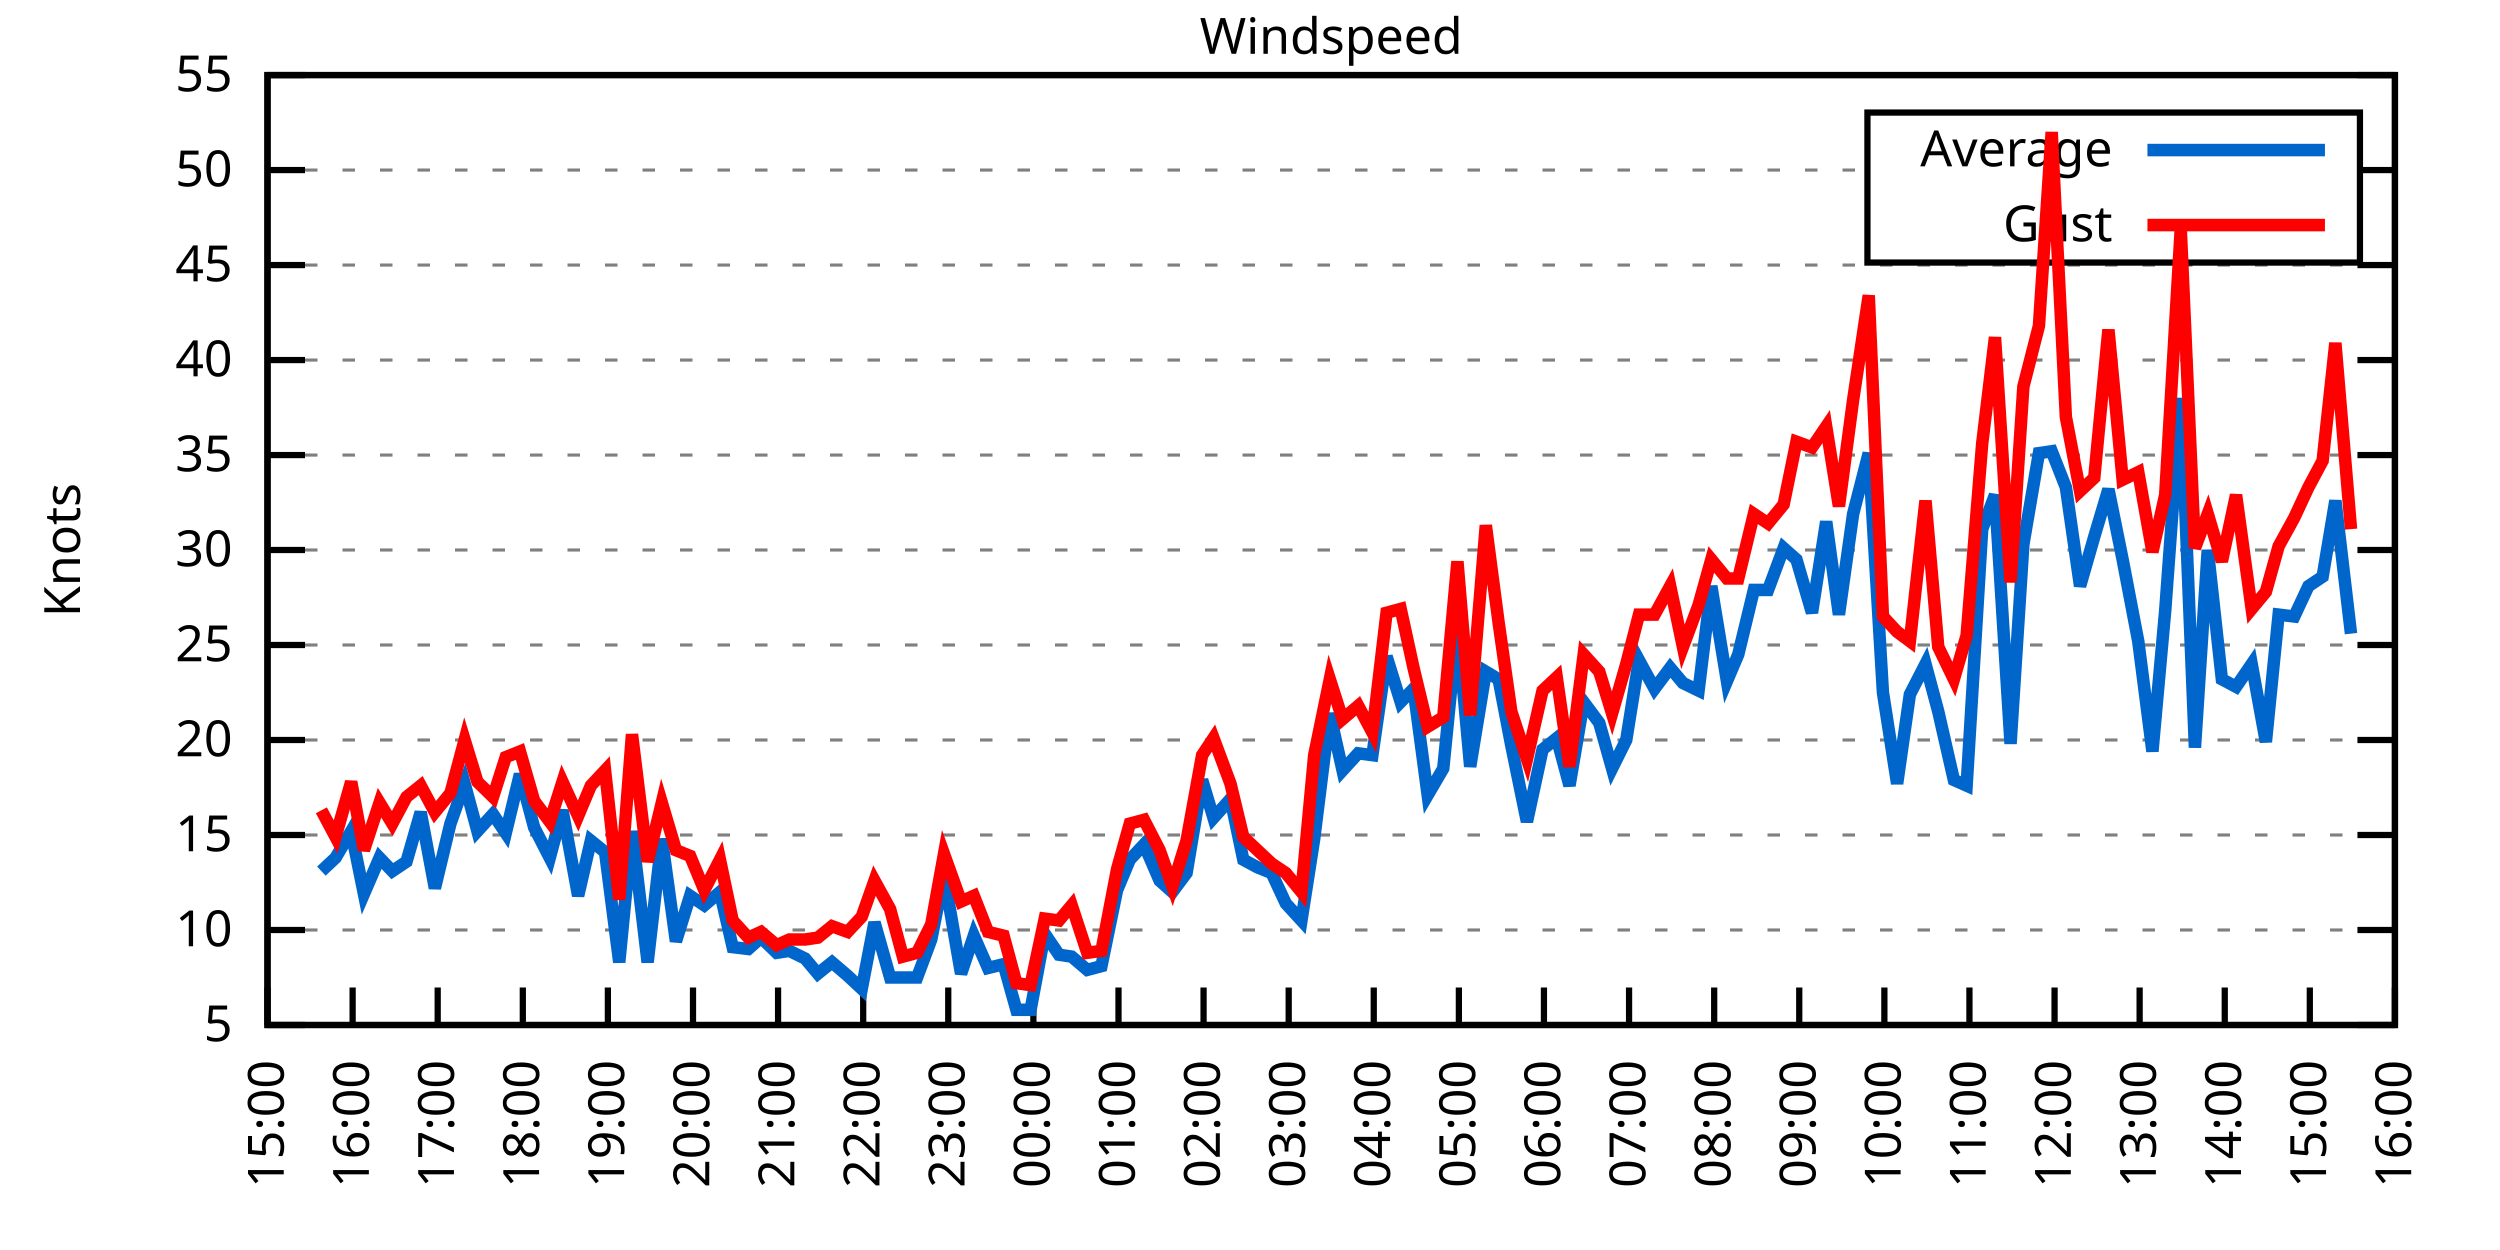
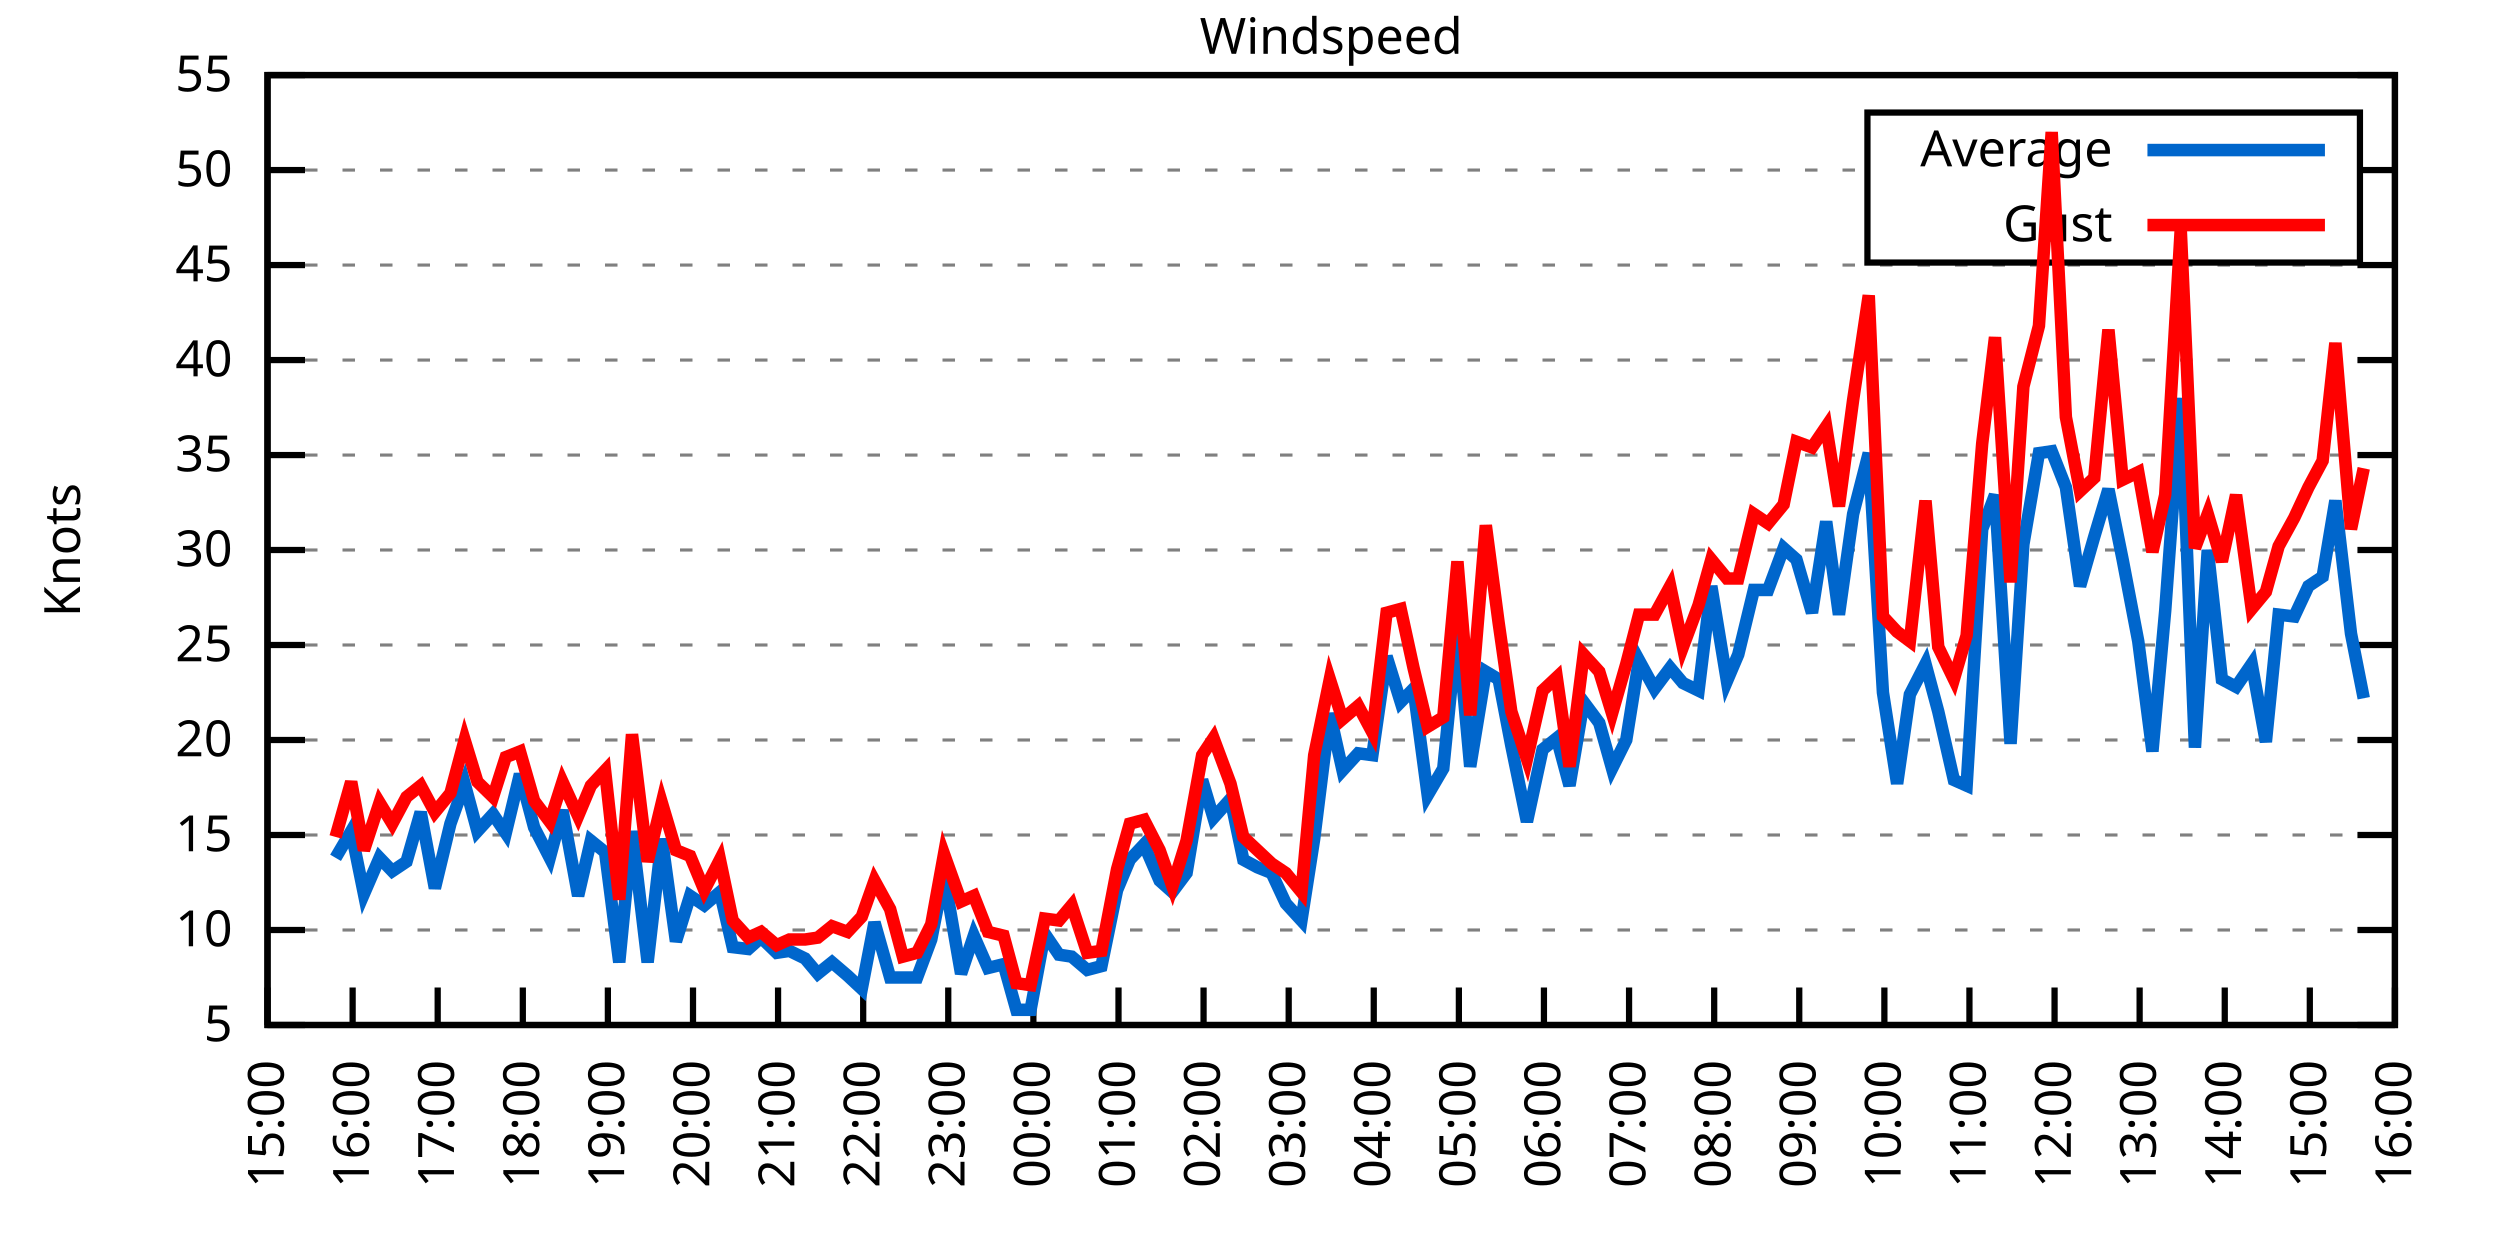
<svg xmlns="http://www.w3.org/2000/svg" xmlns:xlink="http://www.w3.org/1999/xlink" width="400" height="200" viewBox="0 0 400 200">
  <g id="gnuplot_canvas">
    <rect x="0" y="0" width="400" height="200" fill="none" />
    <defs>
      <circle id="gpDot" r="0.5" stroke-width="0.5" stroke="currentColor" />
      <path id="gpPt0" stroke-width="0.333" stroke="currentColor" d="M-1,0 h2 M0,-1 v2" />
      <path id="gpPt1" stroke-width="0.333" stroke="currentColor" d="M-1,-1 L1,1 M1,-1 L-1,1" />
      <path id="gpPt2" stroke-width="0.333" stroke="currentColor" d="M-1,0 L1,0 M0,-1 L0,1 M-1,-1 L1,1 M-1,1 L1,-1" />
      <rect id="gpPt3" stroke-width="0.333" stroke="currentColor" x="-1" y="-1" width="2" height="2" />
      <rect id="gpPt4" stroke-width="0.333" stroke="currentColor" fill="currentColor" x="-1" y="-1" width="2" height="2" />
      <circle id="gpPt5" stroke-width="0.333" stroke="currentColor" cx="0" cy="0" r="1" />
      <use xlink:href="#gpPt5" id="gpPt6" fill="currentColor" stroke="none" />
      <path id="gpPt7" stroke-width="0.333" stroke="currentColor" d="M0,-1.33 L-1.33,0.67 L1.33,0.67 z" />
      <use xlink:href="#gpPt7" id="gpPt8" fill="currentColor" stroke="none" />
      <use xlink:href="#gpPt7" id="gpPt9" stroke="currentColor" transform="rotate(180)" />
      <use xlink:href="#gpPt9" id="gpPt10" fill="currentColor" stroke="none" />
      <use xlink:href="#gpPt3" id="gpPt11" stroke="currentColor" transform="rotate(45)" />
      <use xlink:href="#gpPt11" id="gpPt12" fill="currentColor" stroke="none" />
      <path id="gpPt13" stroke-width="0.333" stroke="currentColor" d="M0,1.330 L1.265,0.411 L0.782,-1.067 L-0.782,-1.076 L-1.265,0.411 z" />
      <use xlink:href="#gpPt13" id="gpPt14" fill="currentColor" stroke="none" />
      <filter id="textbox" filterUnits="objectBoundingBox" x="0" y="0" height="1" width="1">
        <feFlood flood-color="white" flood-opacity="1" result="bgnd" />
        <feComposite in="SourceGraphic" in2="bgnd" operator="atop" />
      </filter>
      <filter id="greybox" filterUnits="objectBoundingBox" x="0" y="0" height="1" width="1">
        <feFlood flood-color="lightgrey" flood-opacity="1" result="grey" />
        <feComposite in="SourceGraphic" in2="grey" operator="atop" />
      </filter>
    </defs>
    <g fill="none" color="white" stroke="currentColor" stroke-width="1.00" stroke-linecap="butt" stroke-linejoin="miter">
</g>
    <g fill="none" color="black" stroke="currentColor" stroke-width="1.00" stroke-linecap="butt" stroke-linejoin="miter">
      <g stroke="none" shape-rendering="crispEdges">
        <polygon fill="rgb(255, 255, 255)" points="42.80,164.00 383.18,164.00 383.18,12.02 42.80,12.02 " />
      </g>
    </g>
    <g fill="none" color="black" stroke="currentColor" stroke-width="1.00" stroke-linecap="butt" stroke-linejoin="miter">
</g>
    <g fill="none" color="black" stroke="black" stroke-width="0.50" stroke-linecap="butt" stroke-linejoin="miter">
</g>
    <g fill="none" color="gray" stroke="currentColor" stroke-width="0.50" stroke-linecap="butt" stroke-linejoin="miter">
      <path stroke="gray" stroke-dasharray="2,4" class="gridline" d="M42.80,164.00 L383.19,164.00  " />
    </g>
    <g fill="none" color="gray" stroke="gray" stroke-width="1.00" stroke-linecap="butt" stroke-linejoin="miter">
</g>
    <g fill="none" color="black" stroke="currentColor" stroke-width="1.00" stroke-linecap="butt" stroke-linejoin="miter">
      <path stroke="black" d="M42.80,164.00 L48.80,164.00 M383.19,164.00 L377.19,164.00  " />
      <g transform="translate(37.20,166.60)" stroke="none" fill="black" font-family="Sans" font-size="8.00" text-anchor="end">
        <text>
          <tspan font-family="Sans"> 5</tspan>
        </text>
      </g>
    </g>
    <g fill="none" color="black" stroke="currentColor" stroke-width="1.00" stroke-linecap="butt" stroke-linejoin="miter">
</g>
    <g fill="none" color="black" stroke="black" stroke-width="0.50" stroke-linecap="butt" stroke-linejoin="miter">
</g>
    <g fill="none" color="gray" stroke="currentColor" stroke-width="0.50" stroke-linecap="butt" stroke-linejoin="miter">
      <path stroke="gray" stroke-dasharray="2,4" class="gridline" d="M42.80,148.80 L383.19,148.80  " />
    </g>
    <g fill="none" color="gray" stroke="gray" stroke-width="1.00" stroke-linecap="butt" stroke-linejoin="miter">
</g>
    <g fill="none" color="black" stroke="currentColor" stroke-width="1.00" stroke-linecap="butt" stroke-linejoin="miter">
      <path stroke="black" d="M42.80,148.80 L48.80,148.80 M383.19,148.80 L377.19,148.80  " />
      <g transform="translate(37.20,151.40)" stroke="none" fill="black" font-family="Sans" font-size="8.00" text-anchor="end">
        <text>
          <tspan font-family="Sans"> 10</tspan>
        </text>
      </g>
    </g>
    <g fill="none" color="black" stroke="currentColor" stroke-width="1.00" stroke-linecap="butt" stroke-linejoin="miter">
</g>
    <g fill="none" color="black" stroke="black" stroke-width="0.50" stroke-linecap="butt" stroke-linejoin="miter">
</g>
    <g fill="none" color="gray" stroke="currentColor" stroke-width="0.50" stroke-linecap="butt" stroke-linejoin="miter">
      <path stroke="gray" stroke-dasharray="2,4" class="gridline" d="M42.80,133.60 L383.19,133.60  " />
    </g>
    <g fill="none" color="gray" stroke="gray" stroke-width="1.00" stroke-linecap="butt" stroke-linejoin="miter">
</g>
    <g fill="none" color="black" stroke="currentColor" stroke-width="1.00" stroke-linecap="butt" stroke-linejoin="miter">
      <path stroke="black" d="M42.80,133.60 L48.80,133.60 M383.19,133.60 L377.19,133.60  " />
      <g transform="translate(37.20,136.20)" stroke="none" fill="black" font-family="Sans" font-size="8.00" text-anchor="end">
        <text>
          <tspan font-family="Sans"> 15</tspan>
        </text>
      </g>
    </g>
    <g fill="none" color="black" stroke="currentColor" stroke-width="1.00" stroke-linecap="butt" stroke-linejoin="miter">
</g>
    <g fill="none" color="black" stroke="black" stroke-width="0.50" stroke-linecap="butt" stroke-linejoin="miter">
</g>
    <g fill="none" color="gray" stroke="currentColor" stroke-width="0.50" stroke-linecap="butt" stroke-linejoin="miter">
      <path stroke="gray" stroke-dasharray="2,4" class="gridline" d="M42.80,118.40 L383.19,118.40  " />
    </g>
    <g fill="none" color="gray" stroke="gray" stroke-width="1.00" stroke-linecap="butt" stroke-linejoin="miter">
</g>
    <g fill="none" color="black" stroke="currentColor" stroke-width="1.00" stroke-linecap="butt" stroke-linejoin="miter">
      <path stroke="black" d="M42.80,118.40 L48.80,118.40 M383.19,118.40 L377.19,118.40  " />
      <g transform="translate(37.20,121.00)" stroke="none" fill="black" font-family="Sans" font-size="8.00" text-anchor="end">
        <text>
          <tspan font-family="Sans"> 20</tspan>
        </text>
      </g>
    </g>
    <g fill="none" color="black" stroke="currentColor" stroke-width="1.00" stroke-linecap="butt" stroke-linejoin="miter">
</g>
    <g fill="none" color="black" stroke="black" stroke-width="0.50" stroke-linecap="butt" stroke-linejoin="miter">
</g>
    <g fill="none" color="gray" stroke="currentColor" stroke-width="0.50" stroke-linecap="butt" stroke-linejoin="miter">
      <path stroke="gray" stroke-dasharray="2,4" class="gridline" d="M42.80,103.20 L383.19,103.20  " />
    </g>
    <g fill="none" color="gray" stroke="gray" stroke-width="1.00" stroke-linecap="butt" stroke-linejoin="miter">
</g>
    <g fill="none" color="black" stroke="currentColor" stroke-width="1.00" stroke-linecap="butt" stroke-linejoin="miter">
      <path stroke="black" d="M42.80,103.20 L48.80,103.20 M383.19,103.20 L377.19,103.20  " />
      <g transform="translate(37.20,105.80)" stroke="none" fill="black" font-family="Sans" font-size="8.00" text-anchor="end">
        <text>
          <tspan font-family="Sans"> 25</tspan>
        </text>
      </g>
    </g>
    <g fill="none" color="black" stroke="currentColor" stroke-width="1.00" stroke-linecap="butt" stroke-linejoin="miter">
</g>
    <g fill="none" color="black" stroke="black" stroke-width="0.50" stroke-linecap="butt" stroke-linejoin="miter">
</g>
    <g fill="none" color="gray" stroke="currentColor" stroke-width="0.50" stroke-linecap="butt" stroke-linejoin="miter">
      <path stroke="gray" stroke-dasharray="2,4" class="gridline" d="M42.80,88.00 L383.19,88.00  " />
    </g>
    <g fill="none" color="gray" stroke="gray" stroke-width="1.00" stroke-linecap="butt" stroke-linejoin="miter">
</g>
    <g fill="none" color="black" stroke="currentColor" stroke-width="1.00" stroke-linecap="butt" stroke-linejoin="miter">
      <path stroke="black" d="M42.80,88.00 L48.80,88.00 M383.19,88.00 L377.19,88.00  " />
      <g transform="translate(37.20,90.60)" stroke="none" fill="black" font-family="Sans" font-size="8.00" text-anchor="end">
        <text>
          <tspan font-family="Sans"> 30</tspan>
        </text>
      </g>
    </g>
    <g fill="none" color="black" stroke="currentColor" stroke-width="1.00" stroke-linecap="butt" stroke-linejoin="miter">
</g>
    <g fill="none" color="black" stroke="black" stroke-width="0.50" stroke-linecap="butt" stroke-linejoin="miter">
</g>
    <g fill="none" color="gray" stroke="currentColor" stroke-width="0.50" stroke-linecap="butt" stroke-linejoin="miter">
      <path stroke="gray" stroke-dasharray="2,4" class="gridline" d="M42.80,72.81 L383.19,72.81  " />
    </g>
    <g fill="none" color="gray" stroke="gray" stroke-width="1.00" stroke-linecap="butt" stroke-linejoin="miter">
</g>
    <g fill="none" color="black" stroke="currentColor" stroke-width="1.00" stroke-linecap="butt" stroke-linejoin="miter">
      <path stroke="black" d="M42.80,72.81 L48.80,72.81 M383.19,72.81 L377.19,72.81  " />
      <g transform="translate(37.20,75.41)" stroke="none" fill="black" font-family="Sans" font-size="8.00" text-anchor="end">
        <text>
          <tspan font-family="Sans"> 35</tspan>
        </text>
      </g>
    </g>
    <g fill="none" color="black" stroke="currentColor" stroke-width="1.00" stroke-linecap="butt" stroke-linejoin="miter">
</g>
    <g fill="none" color="black" stroke="black" stroke-width="0.50" stroke-linecap="butt" stroke-linejoin="miter">
</g>
    <g fill="none" color="gray" stroke="currentColor" stroke-width="0.50" stroke-linecap="butt" stroke-linejoin="miter">
      <path stroke="gray" stroke-dasharray="2,4" class="gridline" d="M42.80,57.61 L383.19,57.61  " />
    </g>
    <g fill="none" color="gray" stroke="gray" stroke-width="1.00" stroke-linecap="butt" stroke-linejoin="miter">
</g>
    <g fill="none" color="black" stroke="currentColor" stroke-width="1.00" stroke-linecap="butt" stroke-linejoin="miter">
      <path stroke="black" d="M42.80,57.61 L48.80,57.61 M383.19,57.61 L377.19,57.61  " />
      <g transform="translate(37.20,60.21)" stroke="none" fill="black" font-family="Sans" font-size="8.00" text-anchor="end">
        <text>
          <tspan font-family="Sans"> 40</tspan>
        </text>
      </g>
    </g>
    <g fill="none" color="black" stroke="currentColor" stroke-width="1.00" stroke-linecap="butt" stroke-linejoin="miter">
</g>
    <g fill="none" color="black" stroke="black" stroke-width="0.50" stroke-linecap="butt" stroke-linejoin="miter">
</g>
    <g fill="none" color="gray" stroke="currentColor" stroke-width="0.50" stroke-linecap="butt" stroke-linejoin="miter">
      <path stroke="gray" stroke-dasharray="2,4" class="gridline" d="M42.80,42.41 L383.19,42.41  " />
    </g>
    <g fill="none" color="gray" stroke="gray" stroke-width="1.00" stroke-linecap="butt" stroke-linejoin="miter">
</g>
    <g fill="none" color="black" stroke="currentColor" stroke-width="1.00" stroke-linecap="butt" stroke-linejoin="miter">
      <path stroke="black" d="M42.80,42.41 L48.80,42.41 M383.19,42.41 L377.19,42.41  " />
      <g transform="translate(37.20,45.01)" stroke="none" fill="black" font-family="Sans" font-size="8.00" text-anchor="end">
        <text>
          <tspan font-family="Sans"> 45</tspan>
        </text>
      </g>
    </g>
    <g fill="none" color="black" stroke="currentColor" stroke-width="1.00" stroke-linecap="butt" stroke-linejoin="miter">
</g>
    <g fill="none" color="black" stroke="black" stroke-width="0.50" stroke-linecap="butt" stroke-linejoin="miter">
</g>
    <g fill="none" color="gray" stroke="currentColor" stroke-width="0.50" stroke-linecap="butt" stroke-linejoin="miter">
      <path stroke="gray" stroke-dasharray="2,4" class="gridline" d="M42.80,27.21 L298.79,27.21 M377.59,27.21 L383.19,27.21  " />
    </g>
    <g fill="none" color="gray" stroke="gray" stroke-width="1.00" stroke-linecap="butt" stroke-linejoin="miter">
</g>
    <g fill="none" color="black" stroke="currentColor" stroke-width="1.00" stroke-linecap="butt" stroke-linejoin="miter">
      <path stroke="black" d="M42.80,27.21 L48.80,27.21 M383.19,27.21 L377.19,27.21  " />
      <g transform="translate(37.20,29.81)" stroke="none" fill="black" font-family="Sans" font-size="8.00" text-anchor="end">
        <text>
          <tspan font-family="Sans"> 50</tspan>
        </text>
      </g>
    </g>
    <g fill="none" color="black" stroke="currentColor" stroke-width="1.00" stroke-linecap="butt" stroke-linejoin="miter">
</g>
    <g fill="none" color="black" stroke="black" stroke-width="0.50" stroke-linecap="butt" stroke-linejoin="miter">
</g>
    <g fill="none" color="gray" stroke="currentColor" stroke-width="0.50" stroke-linecap="butt" stroke-linejoin="miter">
      <path stroke="gray" stroke-dasharray="2,4" class="gridline" d="M42.80,12.01 L383.19,12.01  " />
    </g>
    <g fill="none" color="gray" stroke="gray" stroke-width="1.00" stroke-linecap="butt" stroke-linejoin="miter">
</g>
    <g fill="none" color="black" stroke="currentColor" stroke-width="1.00" stroke-linecap="butt" stroke-linejoin="miter">
      <path stroke="black" d="M42.80,12.01 L48.80,12.01 M383.19,12.01 L377.19,12.01  " />
      <g transform="translate(37.20,14.61)" stroke="none" fill="black" font-family="Sans" font-size="8.00" text-anchor="end">
        <text>
          <tspan font-family="Sans"> 55</tspan>
        </text>
      </g>
    </g>
    <g fill="none" color="black" stroke="currentColor" stroke-width="1.00" stroke-linecap="butt" stroke-linejoin="miter">
      <path stroke="black" d="M42.80,164.00 L42.80,158.00  " />
      <g transform="translate(45.40,169.60) rotate(270.00)" stroke="none" fill="black" font-family="Sans" font-size="8.00" text-anchor="end">
        <text>
          <tspan font-family="Sans">15:00</tspan>
        </text>
      </g>
    </g>
    <g fill="none" color="black" stroke="currentColor" stroke-width="1.00" stroke-linecap="butt" stroke-linejoin="miter">
      <path stroke="black" d="M56.42,164.00 L56.42,158.00  " />
      <g transform="translate(59.02,169.60) rotate(270.00)" stroke="none" fill="black" font-family="Sans" font-size="8.00" text-anchor="end">
        <text>
          <tspan font-family="Sans">16:00</tspan>
        </text>
      </g>
    </g>
    <g fill="none" color="black" stroke="currentColor" stroke-width="1.00" stroke-linecap="butt" stroke-linejoin="miter">
      <path stroke="black" d="M70.03,164.00 L70.03,158.00  " />
      <g transform="translate(72.63,169.60) rotate(270.00)" stroke="none" fill="black" font-family="Sans" font-size="8.00" text-anchor="end">
        <text>
          <tspan font-family="Sans">17:00</tspan>
        </text>
      </g>
    </g>
    <g fill="none" color="black" stroke="currentColor" stroke-width="1.00" stroke-linecap="butt" stroke-linejoin="miter">
      <path stroke="black" d="M83.65,164.00 L83.65,158.00  " />
      <g transform="translate(86.25,169.60) rotate(270.00)" stroke="none" fill="black" font-family="Sans" font-size="8.00" text-anchor="end">
        <text>
          <tspan font-family="Sans">18:00</tspan>
        </text>
      </g>
    </g>
    <g fill="none" color="black" stroke="currentColor" stroke-width="1.00" stroke-linecap="butt" stroke-linejoin="miter">
      <path stroke="black" d="M97.26,164.00 L97.26,158.00  " />
      <g transform="translate(99.86,169.60) rotate(270.00)" stroke="none" fill="black" font-family="Sans" font-size="8.00" text-anchor="end">
        <text>
          <tspan font-family="Sans">19:00</tspan>
        </text>
      </g>
    </g>
    <g fill="none" color="black" stroke="currentColor" stroke-width="1.00" stroke-linecap="butt" stroke-linejoin="miter">
      <path stroke="black" d="M110.88,164.00 L110.88,158.00  " />
      <g transform="translate(113.48,169.60) rotate(270.00)" stroke="none" fill="black" font-family="Sans" font-size="8.00" text-anchor="end">
        <text>
          <tspan font-family="Sans">20:00</tspan>
        </text>
      </g>
    </g>
    <g fill="none" color="black" stroke="currentColor" stroke-width="1.00" stroke-linecap="butt" stroke-linejoin="miter">
      <path stroke="black" d="M124.49,164.00 L124.49,158.00  " />
      <g transform="translate(127.09,169.60) rotate(270.00)" stroke="none" fill="black" font-family="Sans" font-size="8.00" text-anchor="end">
        <text>
          <tspan font-family="Sans">21:00</tspan>
        </text>
      </g>
    </g>
    <g fill="none" color="black" stroke="currentColor" stroke-width="1.00" stroke-linecap="butt" stroke-linejoin="miter">
      <path stroke="black" d="M138.11,164.00 L138.11,158.00  " />
      <g transform="translate(140.71,169.60) rotate(270.00)" stroke="none" fill="black" font-family="Sans" font-size="8.00" text-anchor="end">
        <text>
          <tspan font-family="Sans">22:00</tspan>
        </text>
      </g>
    </g>
    <g fill="none" color="black" stroke="currentColor" stroke-width="1.00" stroke-linecap="butt" stroke-linejoin="miter">
      <path stroke="black" d="M151.72,164.00 L151.72,158.00  " />
      <g transform="translate(154.32,169.60) rotate(270.00)" stroke="none" fill="black" font-family="Sans" font-size="8.00" text-anchor="end">
        <text>
          <tspan font-family="Sans">23:00</tspan>
        </text>
      </g>
    </g>
    <g fill="none" color="black" stroke="currentColor" stroke-width="1.00" stroke-linecap="butt" stroke-linejoin="miter">
      <path stroke="black" d="M165.34,164.00 L165.34,158.00  " />
      <g transform="translate(167.94,169.60) rotate(270.00)" stroke="none" fill="black" font-family="Sans" font-size="8.00" text-anchor="end">
        <text>
          <tspan font-family="Sans">00:00</tspan>
        </text>
      </g>
    </g>
    <g fill="none" color="black" stroke="currentColor" stroke-width="1.00" stroke-linecap="butt" stroke-linejoin="miter">
      <path stroke="black" d="M178.96,164.00 L178.96,158.00  " />
      <g transform="translate(181.56,169.60) rotate(270.00)" stroke="none" fill="black" font-family="Sans" font-size="8.00" text-anchor="end">
        <text>
          <tspan font-family="Sans">01:00</tspan>
        </text>
      </g>
    </g>
    <g fill="none" color="black" stroke="currentColor" stroke-width="1.00" stroke-linecap="butt" stroke-linejoin="miter">
      <path stroke="black" d="M192.57,164.00 L192.57,158.00  " />
      <g transform="translate(195.17,169.60) rotate(270.00)" stroke="none" fill="black" font-family="Sans" font-size="8.00" text-anchor="end">
        <text>
          <tspan font-family="Sans">02:00</tspan>
        </text>
      </g>
    </g>
    <g fill="none" color="black" stroke="currentColor" stroke-width="1.00" stroke-linecap="butt" stroke-linejoin="miter">
      <path stroke="black" d="M206.19,164.00 L206.19,158.00  " />
      <g transform="translate(208.79,169.60) rotate(270.00)" stroke="none" fill="black" font-family="Sans" font-size="8.00" text-anchor="end">
        <text>
          <tspan font-family="Sans">03:00</tspan>
        </text>
      </g>
    </g>
    <g fill="none" color="black" stroke="currentColor" stroke-width="1.00" stroke-linecap="butt" stroke-linejoin="miter">
      <path stroke="black" d="M219.80,164.00 L219.80,158.00  " />
      <g transform="translate(222.40,169.60) rotate(270.00)" stroke="none" fill="black" font-family="Sans" font-size="8.00" text-anchor="end">
        <text>
          <tspan font-family="Sans">04:00</tspan>
        </text>
      </g>
    </g>
    <g fill="none" color="black" stroke="currentColor" stroke-width="1.00" stroke-linecap="butt" stroke-linejoin="miter">
      <path stroke="black" d="M233.42,164.00 L233.42,158.00  " />
      <g transform="translate(236.02,169.60) rotate(270.00)" stroke="none" fill="black" font-family="Sans" font-size="8.00" text-anchor="end">
        <text>
          <tspan font-family="Sans">05:00</tspan>
        </text>
      </g>
    </g>
    <g fill="none" color="black" stroke="currentColor" stroke-width="1.00" stroke-linecap="butt" stroke-linejoin="miter">
      <path stroke="black" d="M247.03,164.00 L247.03,158.00  " />
      <g transform="translate(249.63,169.60) rotate(270.00)" stroke="none" fill="black" font-family="Sans" font-size="8.00" text-anchor="end">
        <text>
          <tspan font-family="Sans">06:00</tspan>
        </text>
      </g>
    </g>
    <g fill="none" color="black" stroke="currentColor" stroke-width="1.00" stroke-linecap="butt" stroke-linejoin="miter">
      <path stroke="black" d="M260.65,164.00 L260.65,158.00  " />
      <g transform="translate(263.25,169.60) rotate(270.00)" stroke="none" fill="black" font-family="Sans" font-size="8.00" text-anchor="end">
        <text>
          <tspan font-family="Sans">07:00</tspan>
        </text>
      </g>
    </g>
    <g fill="none" color="black" stroke="currentColor" stroke-width="1.00" stroke-linecap="butt" stroke-linejoin="miter">
      <path stroke="black" d="M274.27,164.00 L274.27,158.00  " />
      <g transform="translate(276.87,169.60) rotate(270.00)" stroke="none" fill="black" font-family="Sans" font-size="8.00" text-anchor="end">
        <text>
          <tspan font-family="Sans">08:00</tspan>
        </text>
      </g>
    </g>
    <g fill="none" color="black" stroke="currentColor" stroke-width="1.00" stroke-linecap="butt" stroke-linejoin="miter">
      <path stroke="black" d="M287.88,164.00 L287.88,158.00  " />
      <g transform="translate(290.48,169.60) rotate(270.00)" stroke="none" fill="black" font-family="Sans" font-size="8.00" text-anchor="end">
        <text>
          <tspan font-family="Sans">09:00</tspan>
        </text>
      </g>
    </g>
    <g fill="none" color="black" stroke="currentColor" stroke-width="1.00" stroke-linecap="butt" stroke-linejoin="miter">
      <path stroke="black" d="M301.50,164.00 L301.50,158.00  " />
      <g transform="translate(304.10,169.60) rotate(270.00)" stroke="none" fill="black" font-family="Sans" font-size="8.00" text-anchor="end">
        <text>
          <tspan font-family="Sans">10:00</tspan>
        </text>
      </g>
    </g>
    <g fill="none" color="black" stroke="currentColor" stroke-width="1.00" stroke-linecap="butt" stroke-linejoin="miter">
      <path stroke="black" d="M315.11,164.00 L315.11,158.00  " />
      <g transform="translate(317.71,169.60) rotate(270.00)" stroke="none" fill="black" font-family="Sans" font-size="8.00" text-anchor="end">
        <text>
          <tspan font-family="Sans">11:00</tspan>
        </text>
      </g>
    </g>
    <g fill="none" color="black" stroke="currentColor" stroke-width="1.00" stroke-linecap="butt" stroke-linejoin="miter">
      <path stroke="black" d="M328.73,164.00 L328.73,158.00  " />
      <g transform="translate(331.33,169.60) rotate(270.00)" stroke="none" fill="black" font-family="Sans" font-size="8.00" text-anchor="end">
        <text>
          <tspan font-family="Sans">12:00</tspan>
        </text>
      </g>
    </g>
    <g fill="none" color="black" stroke="currentColor" stroke-width="1.00" stroke-linecap="butt" stroke-linejoin="miter">
      <path stroke="black" d="M342.34,164.00 L342.34,158.00  " />
      <g transform="translate(344.94,169.60) rotate(270.00)" stroke="none" fill="black" font-family="Sans" font-size="8.00" text-anchor="end">
        <text>
          <tspan font-family="Sans">13:00</tspan>
        </text>
      </g>
    </g>
    <g fill="none" color="black" stroke="currentColor" stroke-width="1.00" stroke-linecap="butt" stroke-linejoin="miter">
      <path stroke="black" d="M355.96,164.00 L355.96,158.00  " />
      <g transform="translate(358.56,169.60) rotate(270.00)" stroke="none" fill="black" font-family="Sans" font-size="8.00" text-anchor="end">
        <text>
          <tspan font-family="Sans">14:00</tspan>
        </text>
      </g>
    </g>
    <g fill="none" color="black" stroke="currentColor" stroke-width="1.00" stroke-linecap="butt" stroke-linejoin="miter">
      <path stroke="black" d="M369.57,164.00 L369.57,158.00  " />
      <g transform="translate(372.17,169.60) rotate(270.00)" stroke="none" fill="black" font-family="Sans" font-size="8.00" text-anchor="end">
        <text>
          <tspan font-family="Sans">15:00</tspan>
        </text>
      </g>
    </g>
    <g fill="none" color="black" stroke="currentColor" stroke-width="1.00" stroke-linecap="butt" stroke-linejoin="miter">
      <path stroke="black" d="M383.19,164.00 L383.19,158.00  " />
      <g transform="translate(385.79,169.60) rotate(270.00)" stroke="none" fill="black" font-family="Sans" font-size="8.00" text-anchor="end">
        <text>
          <tspan font-family="Sans">16:00</tspan>
        </text>
      </g>
    </g>
    <g fill="none" color="black" stroke="currentColor" stroke-width="1.00" stroke-linecap="butt" stroke-linejoin="miter">
</g>
    <g fill="none" color="black" stroke="currentColor" stroke-width="1.00" stroke-linecap="butt" stroke-linejoin="miter">
      <path stroke="black" d="M42.80,12.01 L42.80,164.00 L383.19,164.00 L383.19,12.01 L42.80,12.01 Z  " />
    </g>
    <g fill="none" color="black" stroke="currentColor" stroke-width="1.00" stroke-linecap="butt" stroke-linejoin="miter">
</g>
    <g fill="none" color="black" stroke="currentColor" stroke-width="1.00" stroke-linecap="butt" stroke-linejoin="miter">
      <path stroke="black" d="M298.79,42.01 L298.79,18.01 L377.59,18.01 L377.59,42.01 L298.79,42.01 Z  " />
    </g>
    <g id="Windspeed_plot_1">
      <g fill="none" color="white" stroke="black" stroke-width="2.00" stroke-linecap="butt" stroke-linejoin="miter">
</g>
      <g fill="none" color="black" stroke="currentColor" stroke-width="2.00" stroke-linecap="butt" stroke-linejoin="miter">
        <g transform="translate(337.99,26.61)" stroke="none" fill="black" font-family="Sans" font-size="8.00" text-anchor="end">
          <text>
            <tspan font-family="Sans">Average</tspan>
          </text>
        </g>
      </g>
      <g fill="none" color="black" stroke="currentColor" stroke-width="2.00" stroke-linecap="butt" stroke-linejoin="miter">
-         <path stroke="rgb(  0, 102, 204)" d="M343.59,24.01 L371.99,24.01 M51.42,139.38 L53.69,137.25 L56.19,132.99 L58.23,143.03 L60.73,137.25 L62.77,139.38   L65.04,137.86 L67.31,129.95 L69.58,142.11 L72.07,131.78 L74.34,125.39 L76.39,132.99 L78.88,130.26 L80.92,133.30   L83.19,123.87 L85.46,132.39 L87.96,137.25 L90.00,129.65 L92.50,143.33 L94.54,134.51 L96.81,136.34 L99.08,153.97   L101.12,132.99 L103.62,153.97 L105.89,134.21 L108.15,150.62 L110.42,143.33 L112.69,144.85 L115.19,142.72 L117.23,151.54   L119.73,151.84 L121.77,150.02 L124.27,152.45 L126.31,152.14 L128.81,153.36 L130.85,155.79 L133.12,153.97 L135.61,156.10   L137.88,158.22 L139.92,147.59 L142.42,156.40 L144.46,156.40 L146.73,156.40 L149.00,150.32 L151.04,139.99 L153.77,155.79   L155.81,149.71 L158.08,154.88 L160.57,154.27 L162.62,161.57 L164.89,161.57 L167.16,149.41 L169.43,152.75 L171.47,153.06   L173.96,155.18 L176.23,154.58 L178.73,142.42 L180.77,137.55 L183.04,135.12 L185.54,140.90 L187.58,142.72 L189.85,139.68   L192.34,124.79 L194.16,130.87 L196.88,127.83 L198.93,137.55 L201.19,138.77 L203.46,139.68 L205.73,144.55 L208.23,147.28   L210.27,134.21 L212.77,114.15 L214.81,123.27 L217.31,120.53 L219.58,120.83 L221.85,105.03 L224.11,112.32 L226.16,110.20   L228.43,127.22 L230.92,122.96 L233.19,100.16 L235.23,122.66 L237.73,107.46 L239.77,108.68 L241.81,119.31 L244.31,131.47   L246.81,119.92 L249.08,118.10 L251.12,125.70 L253.39,112.32 L255.88,115.67 L257.93,122.96 L260.20,118.40 L262.24,105.64   L264.73,110.20 L267.23,106.85 L269.27,109.28 L271.77,110.50 L273.81,93.78 L276.31,108.98 L278.12,104.72 L280.62,94.39   L282.89,94.39 L285.38,87.70 L287.43,89.52 L289.92,98.04 L292.19,83.45 L294.23,98.34 L296.50,82.23 L299.00,72.50   L301.27,110.80 L303.54,125.39 L305.58,111.11 L308.08,106.24 L310.12,113.84 L312.62,124.79 L314.66,125.70 L317.15,84.66   L319.20,79.19 L321.69,119.01 L323.74,87.09 L326.23,72.50 L328.27,72.20 L330.54,77.97 L332.81,93.78 L335.08,85.88   L337.35,78.28 L339.62,89.52 L342.12,102.60 L344.39,120.23 L346.43,97.73 L348.92,63.69 L351.19,119.62 L353.24,88.00   L355.50,108.68 L357.77,109.89 L360.27,106.24 L362.54,118.71 L364.58,98.34 L367.08,98.64 L369.35,93.78 L371.62,92.26   L373.66,80.10 L376.16,101.38  " />
+         <path stroke="rgb(  0, 102, 204)" d="M343.59,24.01 L371.99,24.01 M53.69,137.25 L56.19,132.99 L58.23,143.03 L60.73,137.25 L62.77,139.38 L65.04,137.86   L67.31,129.95 L69.58,142.11 L72.07,131.78 L74.34,125.39 L76.39,132.99 L78.88,130.26 L80.92,133.30 L83.19,123.87   L85.46,132.39 L87.96,137.25 L90.00,129.65 L92.50,143.33 L94.54,134.51 L96.81,136.34 L99.08,153.97 L101.12,132.99   L103.62,153.97 L105.89,134.21 L108.15,150.62 L110.42,143.33 L112.69,144.85 L115.19,142.72 L117.23,151.54 L119.73,151.84   L121.77,150.02 L124.27,152.45 L126.31,152.14 L128.81,153.36 L130.85,155.79 L133.12,153.97 L135.61,156.10 L137.88,158.22   L139.92,147.59 L142.42,156.40 L144.46,156.40 L146.73,156.40 L149.00,150.32 L151.04,139.99 L153.77,155.79 L155.81,149.71   L158.08,154.88 L160.57,154.27 L162.62,161.57 L164.89,161.57 L167.16,149.41 L169.43,152.75 L171.47,153.06 L173.96,155.18   L176.23,154.58 L178.73,142.42 L180.77,137.55 L183.04,135.12 L185.54,140.90 L187.58,142.72 L189.85,139.68 L192.34,124.79   L194.16,130.87 L196.88,127.83 L198.93,137.55 L201.19,138.77 L203.46,139.68 L205.73,144.55 L208.23,147.28 L210.27,134.21   L212.77,114.15 L214.81,123.27 L217.31,120.53 L219.58,120.83 L221.85,105.03 L224.11,112.32 L226.16,110.20 L228.43,127.22   L230.92,122.96 L233.19,100.16 L235.23,122.66 L237.73,107.46 L239.77,108.68 L241.81,119.31 L244.31,131.47 L246.81,119.92   L249.08,118.10 L251.12,125.70 L253.39,112.32 L255.88,115.67 L257.93,122.96 L260.20,118.40 L262.24,105.64 L264.73,110.20   L267.23,106.85 L269.27,109.28 L271.77,110.50 L273.81,93.78 L276.31,108.98 L278.12,104.72 L280.62,94.39 L282.89,94.39   L285.38,87.70 L287.43,89.52 L289.92,98.04 L292.19,83.45 L294.23,98.34 L296.50,82.23 L299.00,72.50 L301.27,110.80   L303.54,125.39 L305.58,111.11 L308.08,106.24 L310.12,113.84 L312.62,124.79 L314.66,125.70 L317.15,84.66 L319.20,79.19   L321.69,119.01 L323.74,87.09 L326.23,72.50 L328.27,72.20 L330.54,77.97 L332.81,93.78 L335.08,85.88 L337.35,78.28   L339.62,89.52 L342.12,102.60 L344.39,120.23 L346.43,97.73 L348.92,63.69 L351.19,119.62 L353.24,88.00 L355.50,108.68   L357.77,109.89 L360.27,106.24 L362.54,118.71 L364.58,98.34 L367.08,98.64 L369.35,93.78 L371.62,92.26 L373.66,80.10   L376.16,101.38 L378.20,111.72  " />
      </g>
    </g>
    <g id="Windspeed_plot_2">
      <g fill="none" color="black" stroke="currentColor" stroke-width="2.00" stroke-linecap="butt" stroke-linejoin="miter">
        <g transform="translate(337.99,38.61)" stroke="none" fill="black" font-family="Sans" font-size="8.00" text-anchor="end">
          <text>
            <tspan font-family="Sans">Gust</tspan>
          </text>
        </g>
      </g>
      <g fill="none" color="black" stroke="currentColor" stroke-width="2.00" stroke-linecap="butt" stroke-linejoin="miter">
-         <path stroke="rgb(255,   0,   0)" d="M343.59,36.01 L371.99,36.01 M51.42,129.65 L53.69,133.91 L56.19,125.09 L58.23,136.03 L60.73,128.43 L62.77,131.78   L65.04,127.52 L67.31,125.70 L69.58,129.95 L72.07,126.91 L74.34,118.40 L76.39,125.09 L78.88,127.52 L80.92,121.14   L83.19,120.23 L85.46,128.13 L87.96,131.47 L90.00,125.09 L92.50,130.56 L94.54,125.70 L96.81,123.27 L99.08,143.94   L101.12,117.49 L103.62,137.86 L105.89,128.43 L108.15,136.03 L110.42,136.95 L112.69,142.42 L115.19,137.55 L117.23,147.28   L119.73,150.02 L121.77,149.10 L124.27,151.23 L126.31,150.32 L128.81,150.32 L130.85,150.02 L133.12,148.19 L135.61,149.10   L137.88,146.67 L139.92,140.90 L142.42,145.46 L144.46,153.06 L146.73,152.45 L149.00,147.89 L151.04,136.64 L153.77,144.24   L155.81,143.33 L158.08,149.10 L160.57,149.71 L162.62,157.31 L164.89,157.62 L167.16,146.98 L169.43,147.28 L171.47,144.85   L173.96,152.45 L176.23,152.14 L178.73,139.07 L180.77,131.78 L183.04,131.17 L185.54,136.03 L187.58,141.81 L189.85,134.51   L192.34,120.83 L194.16,118.10 L196.88,125.39 L198.93,133.91 L201.19,136.03 L203.46,138.16 L205.73,139.68 L208.23,142.72   L210.27,120.83 L212.77,108.68 L214.81,115.06 L217.31,112.93 L219.58,117.19 L221.85,98.04 L224.11,97.43 L226.16,106.85   L228.43,116.28 L230.92,114.76 L233.19,89.83 L235.23,114.45 L237.73,84.05 L239.77,99.56 L241.81,113.84 L244.31,121.44   L246.81,110.50 L249.08,108.37 L251.12,122.66 L253.39,104.72 L255.88,107.46 L257.93,114.15 L260.20,106.24 L262.24,98.34   L264.73,98.34 L267.23,93.78 L269.27,103.51 L271.77,96.82 L273.81,89.52 L276.31,92.56 L278.12,92.56 L280.62,82.23   L282.89,83.75 L285.38,80.71 L287.43,70.68 L289.92,71.59 L292.19,68.25 L294.23,81.01 L296.50,63.99 L299.00,47.27   L301.27,98.64 L303.54,101.08 L305.58,102.60 L308.08,80.10 L310.12,103.51 L312.62,108.68 L314.66,101.68 L317.15,70.98   L319.20,53.96 L321.69,93.17 L323.74,61.86 L326.23,52.14 L328.27,21.13 L330.54,66.73 L332.81,78.58 L335.08,76.45   L337.35,52.74 L339.62,76.76 L342.12,75.54 L344.39,88.31 L346.43,79.19 L348.92,36.63 L351.19,87.70 L353.24,82.23   L355.50,89.83 L357.77,79.19 L360.27,97.43 L362.54,94.69 L364.58,87.40 L367.08,82.84 L369.35,77.97 L371.62,73.72   L373.66,54.87 L376.16,84.66  " />
+         <path stroke="rgb(255,   0,   0)" d="M343.59,36.01 L371.99,36.01 M53.69,133.91 L56.19,125.09 L58.23,136.03 L60.73,128.43 L62.77,131.78 L65.04,127.52   L67.31,125.70 L69.58,129.95 L72.07,126.91 L74.34,118.40 L76.39,125.09 L78.88,127.52 L80.92,121.14 L83.19,120.23   L85.46,128.13 L87.96,131.47 L90.00,125.09 L92.50,130.56 L94.54,125.70 L96.81,123.27 L99.08,143.94 L101.12,117.49   L103.62,137.86 L105.89,128.43 L108.15,136.03 L110.42,136.95 L112.69,142.42 L115.19,137.55 L117.23,147.28 L119.73,150.02   L121.77,149.10 L124.27,151.23 L126.31,150.32 L128.81,150.32 L130.85,150.02 L133.12,148.19 L135.61,149.10 L137.88,146.67   L139.92,140.90 L142.42,145.46 L144.46,153.06 L146.73,152.45 L149.00,147.89 L151.04,136.64 L153.77,144.24 L155.81,143.33   L158.08,149.10 L160.57,149.71 L162.62,157.31 L164.89,157.62 L167.16,146.98 L169.43,147.28 L171.47,144.85 L173.96,152.45   L176.23,152.14 L178.73,139.07 L180.77,131.78 L183.04,131.17 L185.54,136.03 L187.58,141.81 L189.85,134.51 L192.34,120.83   L194.16,118.10 L196.88,125.39 L198.93,133.91 L201.19,136.03 L203.46,138.16 L205.73,139.68 L208.23,142.72 L210.27,120.83   L212.77,108.68 L214.81,115.06 L217.31,112.93 L219.58,117.19 L221.85,98.04 L224.11,97.43 L226.16,106.85 L228.43,116.28   L230.92,114.76 L233.19,89.83 L235.23,114.45 L237.73,84.05 L239.77,99.56 L241.81,113.84 L244.31,121.44 L246.81,110.50   L249.08,108.37 L251.12,122.66 L253.39,104.72 L255.88,107.46 L257.93,114.15 L260.20,106.24 L262.24,98.34 L264.73,98.34   L267.23,93.78 L269.27,103.51 L271.77,96.82 L273.81,89.52 L276.31,92.56 L278.12,92.56 L280.62,82.23 L282.89,83.75   L285.38,80.71 L287.43,70.68 L289.92,71.59 L292.19,68.25 L294.23,81.01 L296.50,63.99 L299.00,47.27 L301.27,98.64   L303.54,101.08 L305.58,102.60 L308.08,80.10 L310.12,103.51 L312.62,108.68 L314.66,101.68 L317.15,70.98 L319.20,53.96   L321.69,93.17 L323.74,61.86 L326.23,52.14 L328.27,21.13 L330.54,66.73 L332.81,78.58 L335.08,76.45 L337.35,52.74   L339.62,76.76 L342.12,75.54 L344.39,88.31 L346.43,79.19 L348.92,36.63 L351.19,87.70 L353.24,82.23 L355.50,89.83   L357.77,79.19 L360.27,97.43 L362.54,94.69 L364.58,87.40 L367.08,82.84 L369.35,77.97 L371.62,73.72 L373.66,54.87   L376.16,84.66 L378.20,74.93  " />
      </g>
    </g>
    <g fill="none" color="black" stroke="currentColor" stroke-width="2.00" stroke-linecap="butt" stroke-linejoin="miter">
</g>
    <g fill="none" color="black" stroke="black" stroke-width="1.00" stroke-linecap="butt" stroke-linejoin="miter">
</g>
    <g fill="none" color="black" stroke="currentColor" stroke-width="1.00" stroke-linecap="butt" stroke-linejoin="miter">
      <path stroke="black" d="M42.80,12.01 L42.80,164.00 L383.19,164.00 L383.19,12.01 L42.80,12.01 Z  " />
      <g transform="translate(12.80,88.01) rotate(270.00)" stroke="none" fill="black" font-family="Sans" font-size="8.00" text-anchor="middle">
        <text>
          <tspan font-family="Sans">Knots</tspan>
        </text>
      </g>
    </g>
    <g fill="none" color="black" stroke="currentColor" stroke-width="1.00" stroke-linecap="butt" stroke-linejoin="miter">
</g>
    <g fill="none" color="black" stroke="currentColor" stroke-width="1.00" stroke-linecap="butt" stroke-linejoin="miter">
      <g transform="translate(212.99,8.61)" stroke="none" fill="black" font-family="Sans" font-size="8.00" text-anchor="middle">
        <text>
          <tspan font-family="Sans">Windspeed</tspan>
        </text>
      </g>
    </g>
    <g fill="none" color="black" stroke="currentColor" stroke-width="1.00" stroke-linecap="butt" stroke-linejoin="miter">
</g>
  </g>
</svg>
